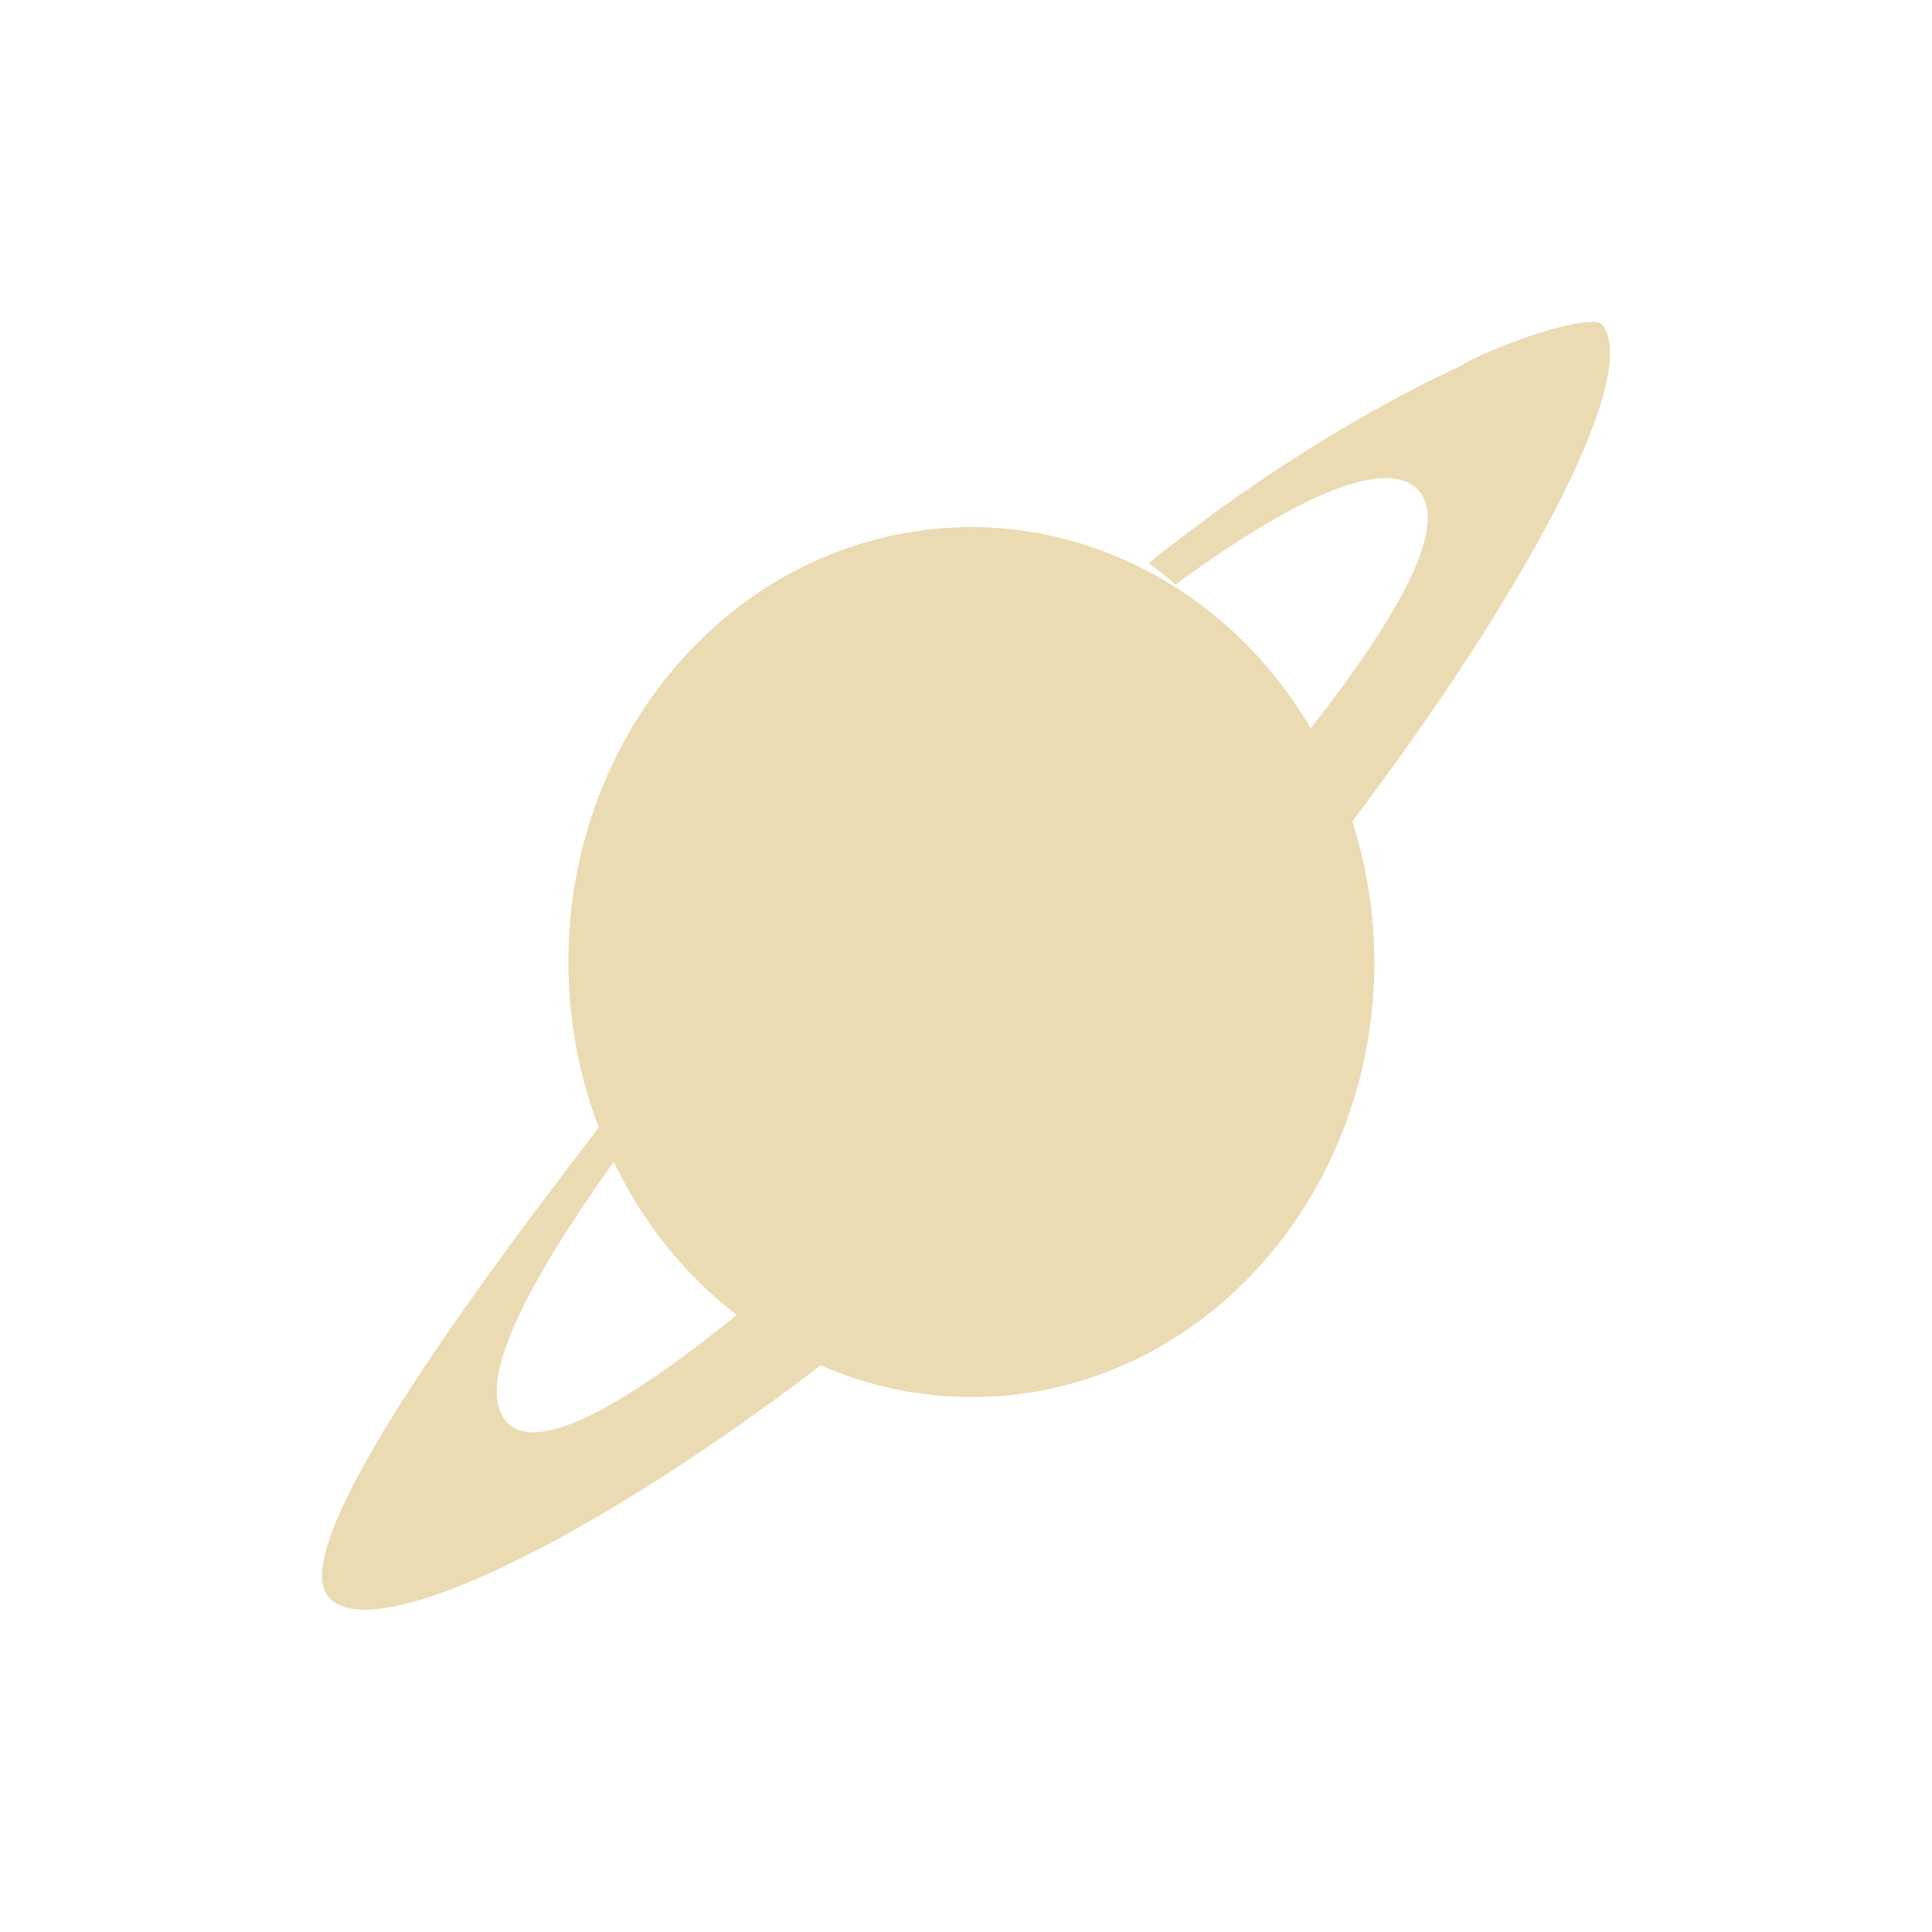
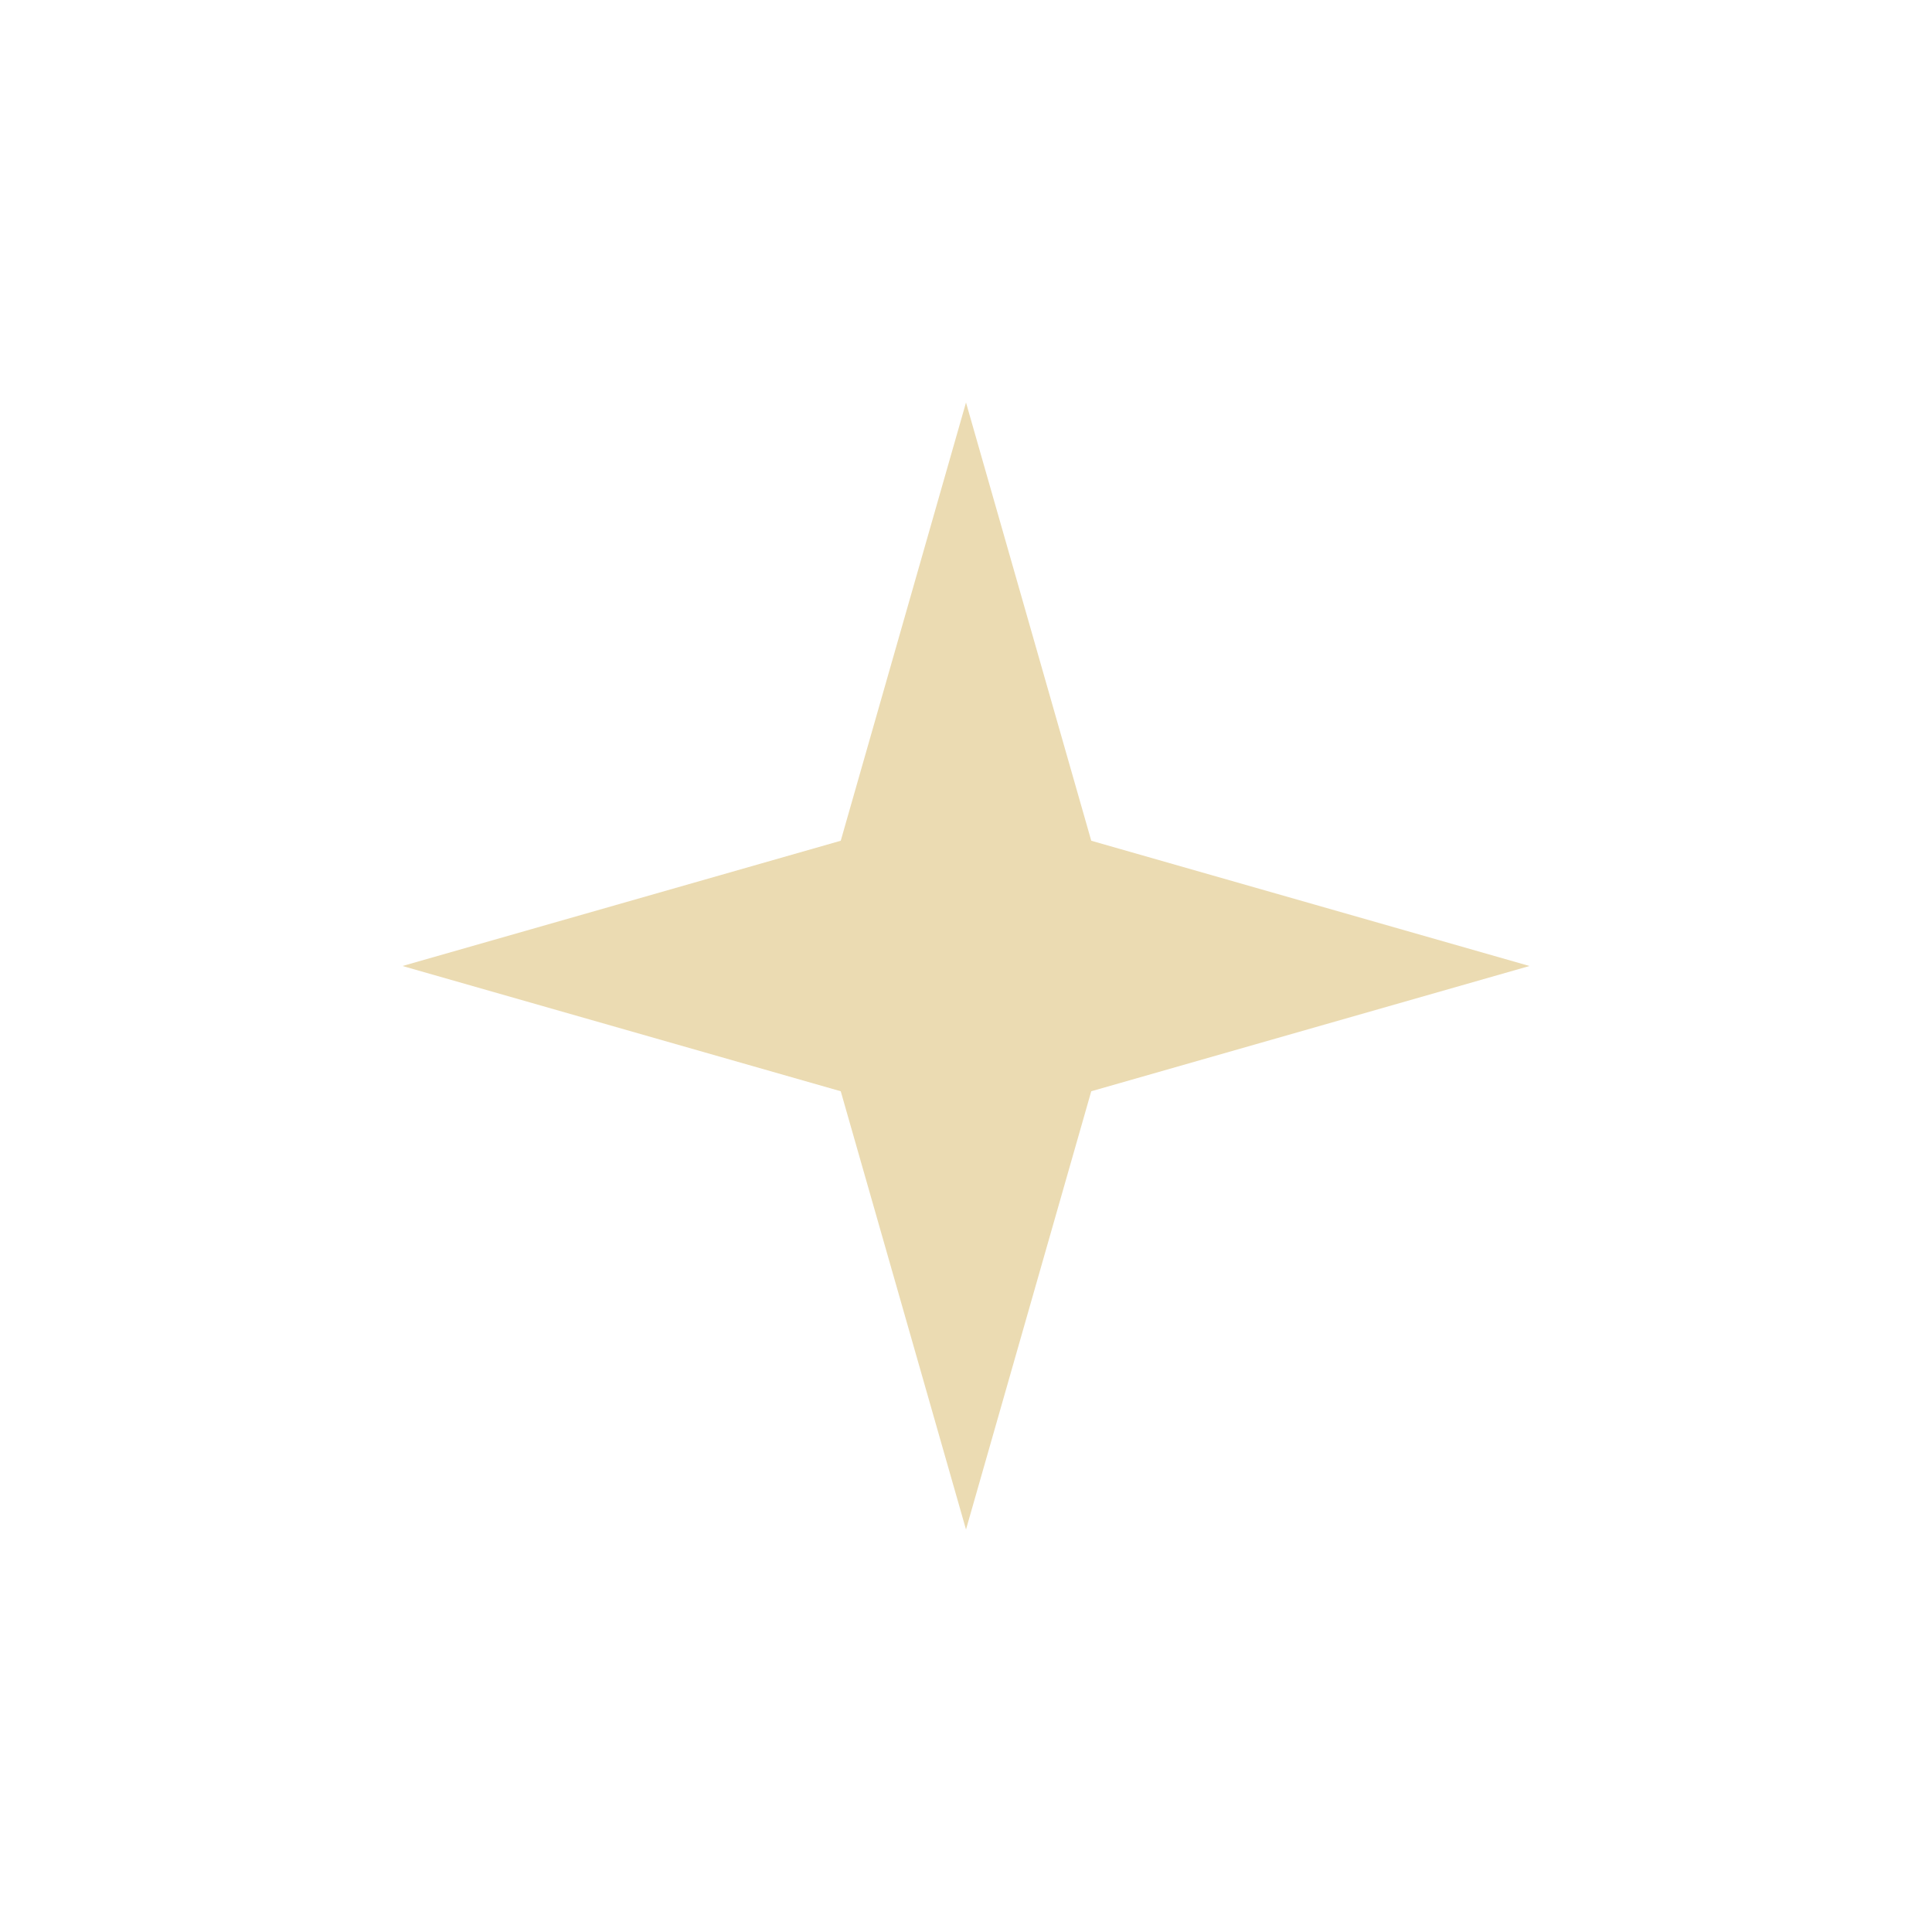
- <svg xmlns="http://www.w3.org/2000/svg" width="24" height="24" viewBox="0 0 24 24">
+ <svg xmlns="http://www.w3.org/2000/svg" width="24" height="24" version="1.1" viewBox="0 0 24 24">
  <defs>
-     <style id="current-color-scheme" type="text/css">
-    .ColorScheme-Text { color:#ebdbb2; } .ColorScheme-Highlight { color:#458588; }
-   </style>
+     <style type="text/css">.ColorScheme-Text { color:#ebdbb2; } .ColorScheme-Highlight { color:#458588; }</style>
  </defs>
-   <path style="fill:currentColor" class="ColorScheme-Text" d="M 15.811 0 C 15.479 -0.029 14.479 0.337 14.129 0.553 C 13.346 0.918 11.935 1.662 10.268 2.996 C 10.382 3.077 10.495 3.168 10.604 3.262 C 12.194 2.088 13.301 1.658 13.646 2.123 C 13.971 2.559 13.392 3.631 12.283 5.047 A 5.006 5.405 0 0 0 7.408 2.594 A 5.006 5.405 0 0 0 3.104 8.662 A 5.006 5.405 0 0 0 3.439 10.008 C 1.558 12.438 -0.39 15.205 0.068 15.822 C 0.564 16.49 3.295 15.18 6.195 12.961 A 5.006 5.405 0 0 0 8.727 13.309 A 5.006 5.405 0 0 0 13.029 7.24 A 5.006 5.405 0 0 0 12.799 6.205 C 14.959 3.345 16.384 0.677 15.908 0.037 C 15.892 0.015 15.858 0.004 15.811 0 z M 3.623 10.432 A 5.006 5.405 0 0 0 5.15 12.336 C 3.687 13.524 2.61 14.093 2.27 13.635 C 1.932 13.18 2.473 12.049 3.623 10.432 z" transform="translate(4 4)" />
+   <path class="ColorScheme-Text" d="M 19,12 13.556,13.556 12,19 10.444,13.556 5,12 10.444,10.444 12,5 l 1.556,5.444 z" fill="currentColor" />
</svg>
